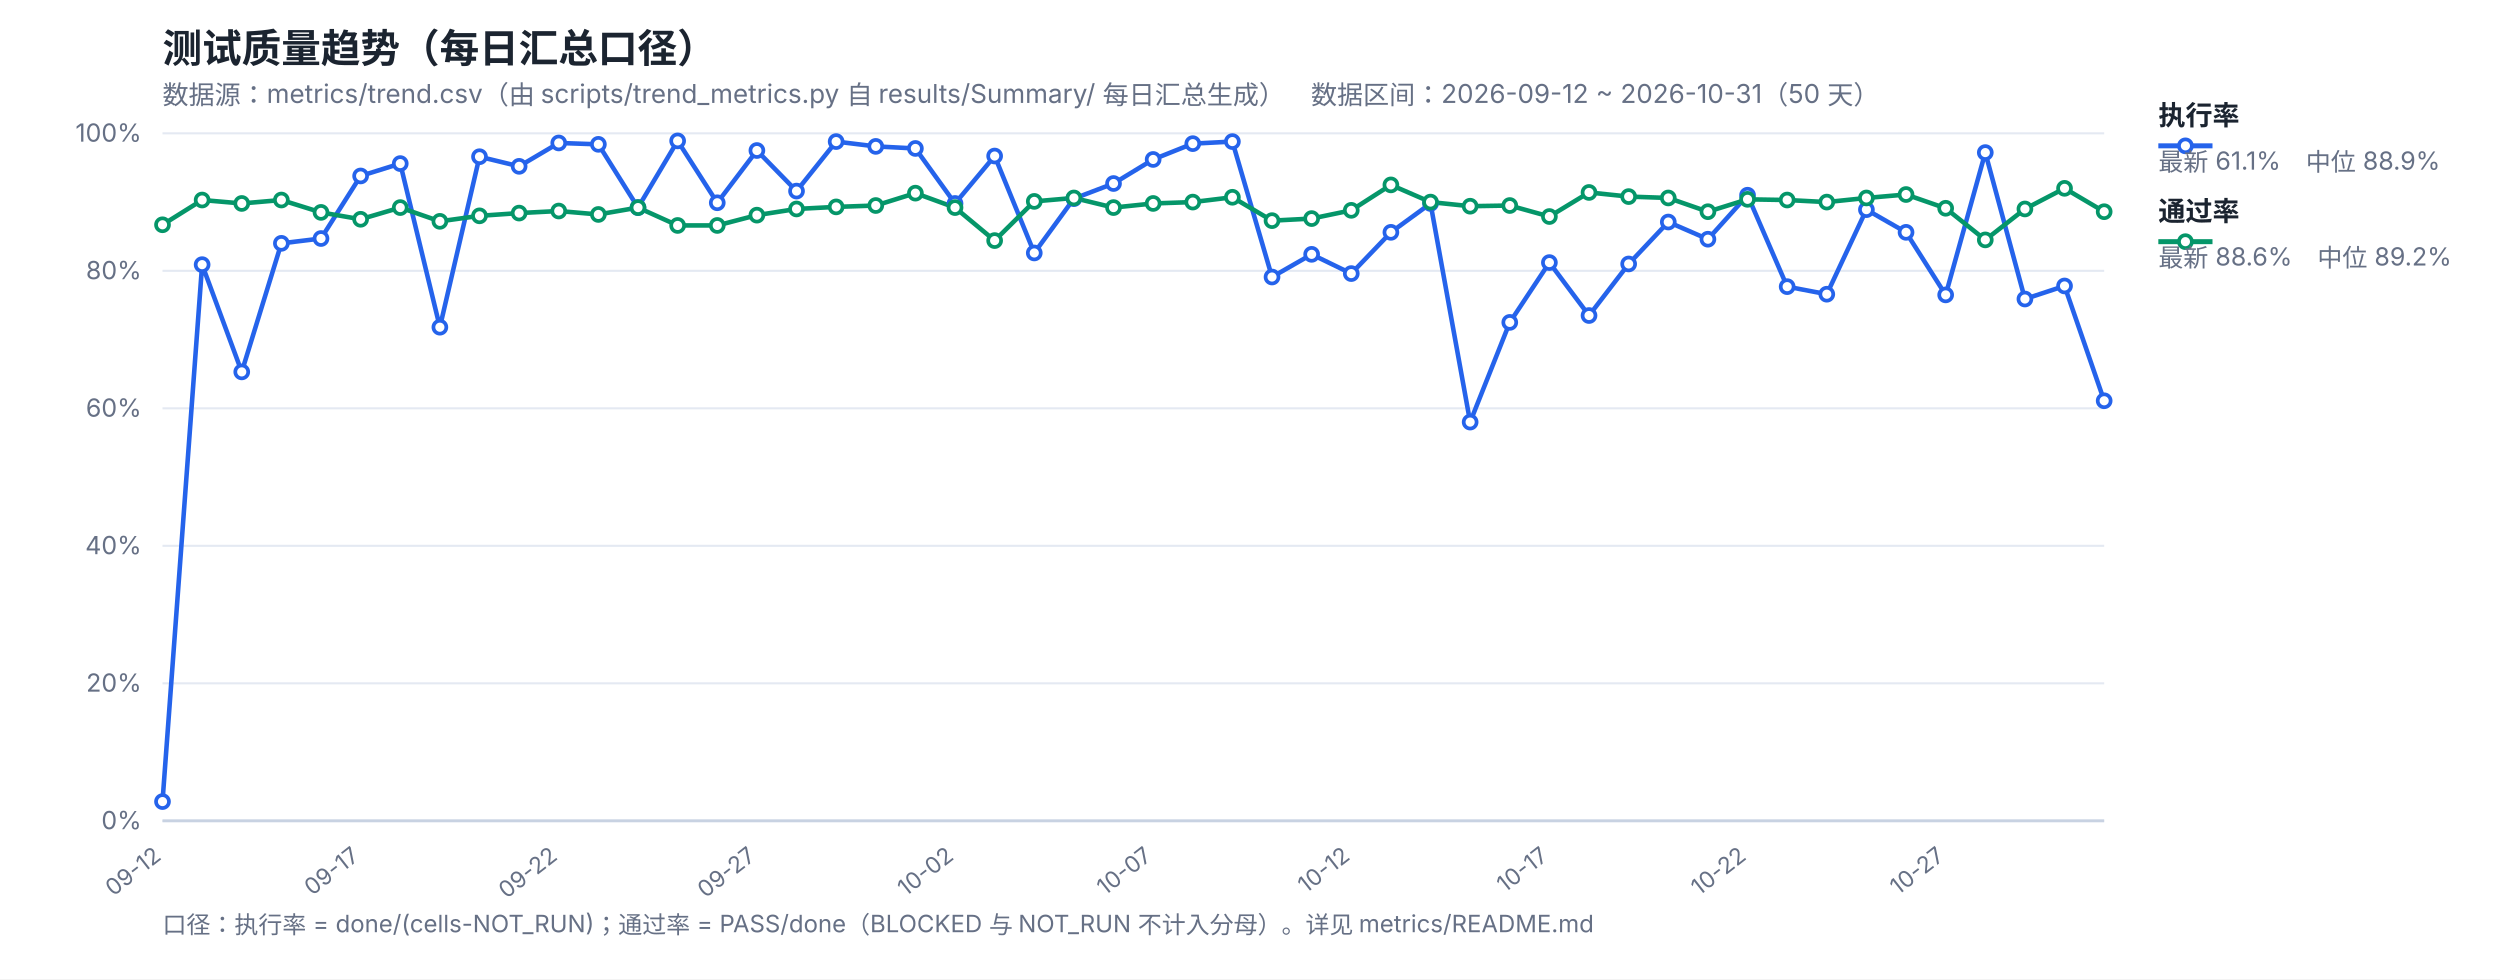
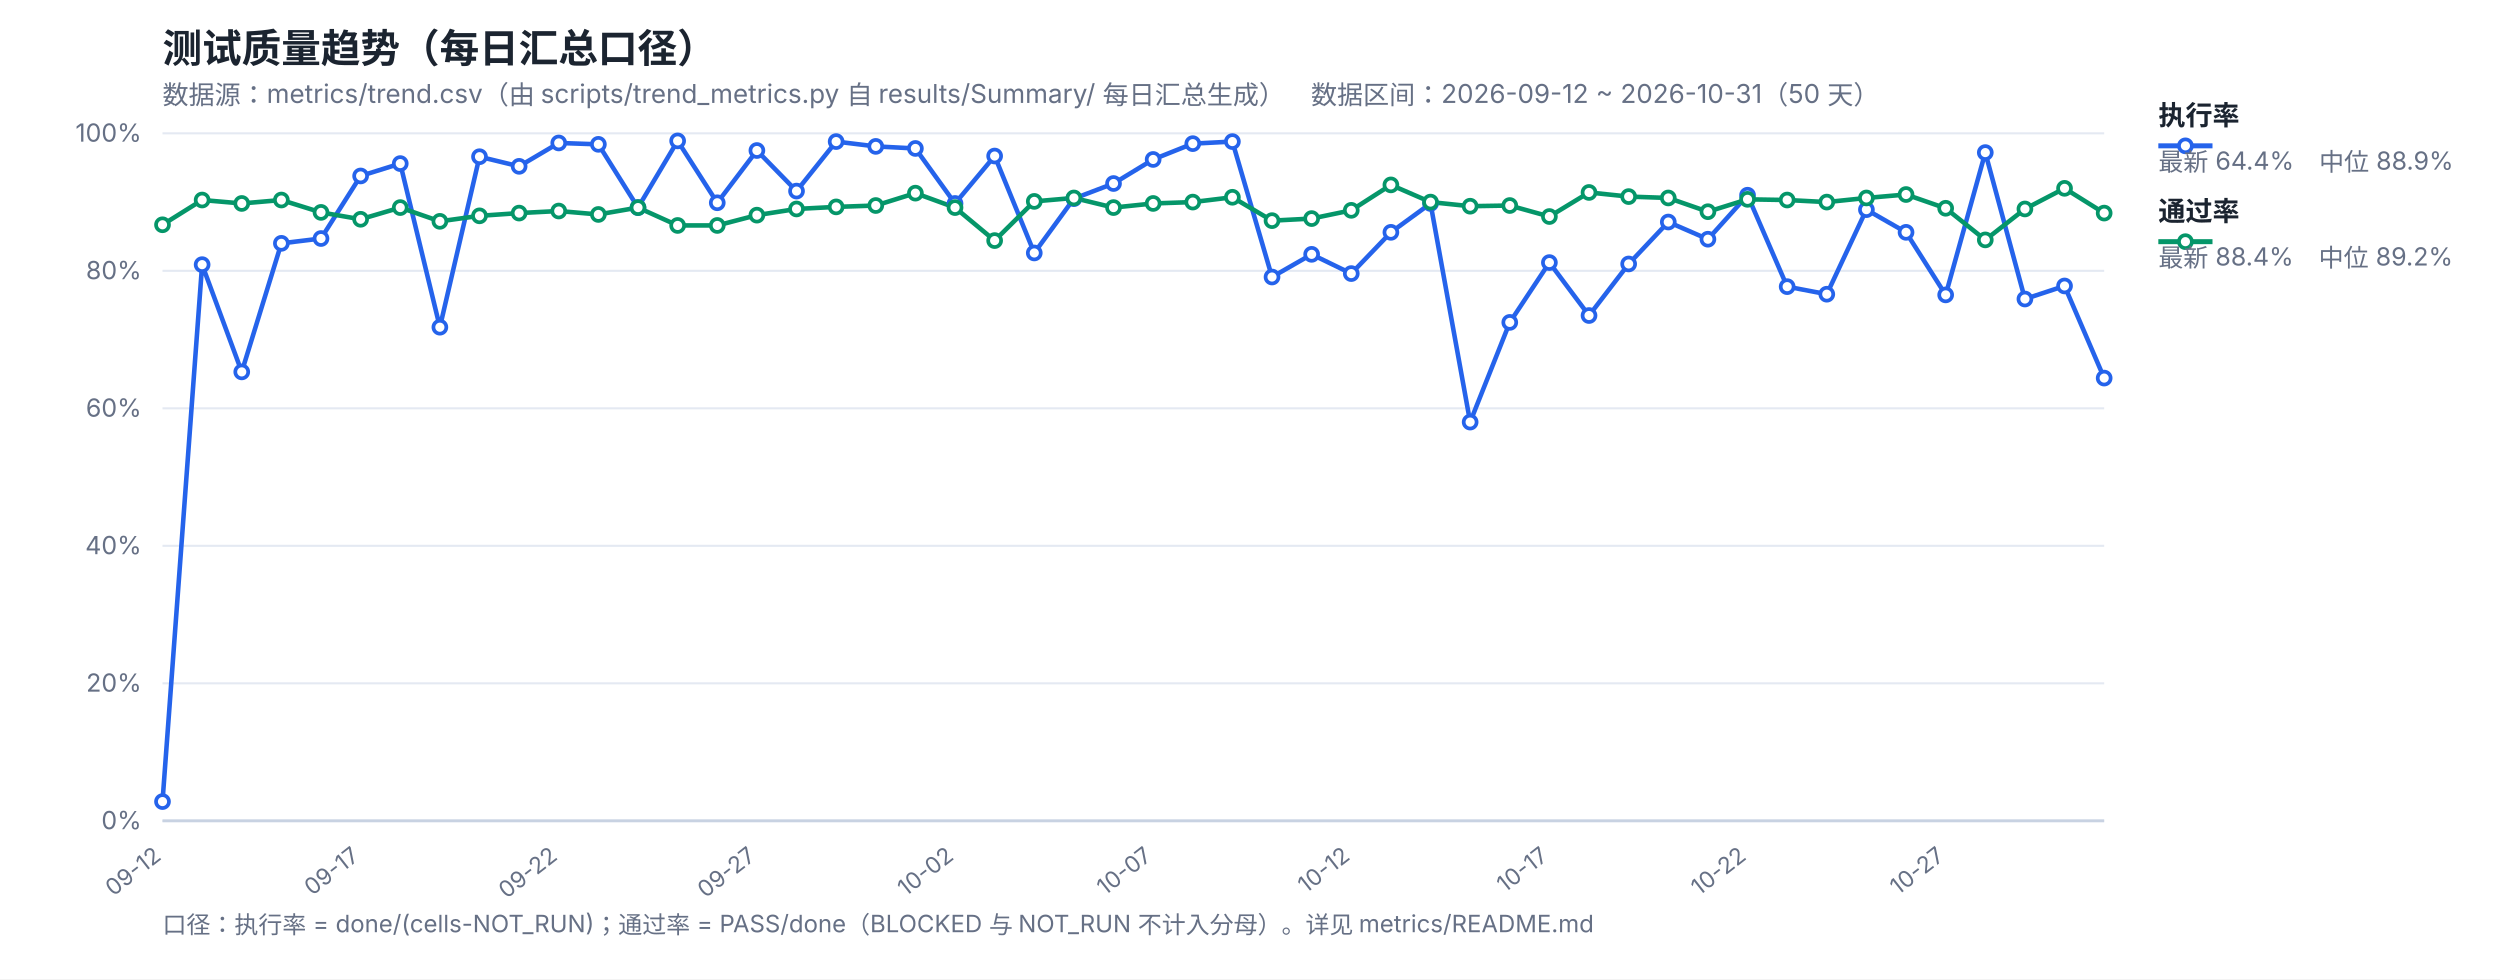
<svg xmlns="http://www.w3.org/2000/svg" width="1200" height="470" viewBox="0 0 1200 470" font-family="-apple-system,Segoe UI,Microsoft YaHei,sans-serif">
  <rect width="1200" height="470" fill="#ffffff" />
  <text x="78" y="30" font-size="19" font-weight="700" fill="#1b2430">测试质量趋势（每日汇总口径）</text>
  <text x="78" y="50" font-size="12.5" fill="#667085">数据源：metrics/trend.csv（由 scripts/trend_metrics.py 自 results/Summary/ 每日汇总生成）　数据区间：2026-09-12 ~ 2026-10-31（50 天）</text>
  <line x1="78" y1="394.0" x2="1010" y2="394.0" stroke="#e4e9f2" stroke-width="1" />
  <text x="68" y="398.0" font-size="12" fill="#667085" text-anchor="end">0%</text>
  <line x1="78" y1="328.0" x2="1010" y2="328.0" stroke="#e4e9f2" stroke-width="1" />
  <text x="68" y="332.0" font-size="12" fill="#667085" text-anchor="end">20%</text>
  <line x1="78" y1="262.0" x2="1010" y2="262.0" stroke="#e4e9f2" stroke-width="1" />
  <text x="68" y="266.0" font-size="12" fill="#667085" text-anchor="end">40%</text>
  <line x1="78" y1="196.0" x2="1010" y2="196.0" stroke="#e4e9f2" stroke-width="1" />
  <text x="68" y="200.0" font-size="12" fill="#667085" text-anchor="end">60%</text>
  <line x1="78" y1="130.0" x2="1010" y2="130.0" stroke="#e4e9f2" stroke-width="1" />
  <text x="68" y="134.0" font-size="12" fill="#667085" text-anchor="end">80%</text>
  <line x1="78" y1="64.0" x2="1010" y2="64.0" stroke="#e4e9f2" stroke-width="1" />
  <text x="68" y="68.0" font-size="12" fill="#667085" text-anchor="end">100%</text>
  <text x="78.0" y="412" font-size="11" fill="#667085" text-anchor="end" transform="rotate(-38 78.0 412)">09-12</text>
  <text x="173.1" y="412" font-size="11" fill="#667085" text-anchor="end" transform="rotate(-38 173.1 412)">09-17</text>
  <text x="268.2" y="412" font-size="11" fill="#667085" text-anchor="end" transform="rotate(-38 268.2 412)">09-22</text>
  <text x="363.31" y="412" font-size="11" fill="#667085" text-anchor="end" transform="rotate(-38 363.31 412)">09-27</text>
  <text x="458.41" y="412" font-size="11" fill="#667085" text-anchor="end" transform="rotate(-38 458.41 412)">10-02</text>
  <text x="553.51" y="412" font-size="11" fill="#667085" text-anchor="end" transform="rotate(-38 553.51 412)">10-07</text>
  <text x="648.61" y="412" font-size="11" fill="#667085" text-anchor="end" transform="rotate(-38 648.61 412)">10-12</text>
  <text x="743.71" y="412" font-size="11" fill="#667085" text-anchor="end" transform="rotate(-38 743.71 412)">10-17</text>
  <text x="838.82" y="412" font-size="11" fill="#667085" text-anchor="end" transform="rotate(-38 838.82 412)">10-22</text>
  <text x="933.92" y="412" font-size="11" fill="#667085" text-anchor="end" transform="rotate(-38 933.92 412)">10-27</text>
  <line x1="78" y1="394" x2="1010" y2="394" stroke="#c8d2e2" stroke-width="1.4" />
-   <polyline fill="none" stroke="#2563eb" stroke-width="2.2" stroke-linejoin="round" points="78.0,384.76 97.02,127.03 116.04,178.51 135.06,116.8 154.08,114.49 173.1,84.46 192.12,78.52 211.14,157.06 230.16,75.22 249.18,79.84 268.2,68.62 287.22,69.28 306.24,99.64 325.27,67.63 344.29,97.33 363.31,72.25 382.33,91.72 401.35,67.96 420.37,70.27 439.39,71.26 458.41,97.66 477.43,74.89 496.45,121.42 515.47,95.35 534.49,88.09 553.51,76.54 572.53,68.95 591.55,67.96 610.57,132.97 629.59,122.08 648.61,131.32 667.63,111.52 686.65,97.66 705.67,202.6 724.69,154.75 743.71,126.04 762.73,151.45 781.76,126.7 800.78,106.57 819.8,114.82 838.82,93.7 857.84,137.59 876.86,141.22 895.88,100.63 914.9,111.52 933.92,141.55 952.94,73.24 971.96,143.53 990.98,137.26 1010.0,192.37" />
-   <polyline fill="none" stroke="#059669" stroke-width="2.2" stroke-linejoin="round" points="78.0,107.89 97.02,96.01 116.04,97.66 135.06,96.01 154.08,101.95 173.1,105.25 192.12,99.64 211.14,106.24 230.16,103.6 249.18,102.28 268.2,101.29 287.22,102.94 306.24,99.64 325.27,108.22 344.29,108.22 363.31,103.27 382.33,100.3 401.35,99.31 420.37,98.65 439.39,92.71 458.41,99.64 477.43,115.48 496.45,96.67 515.47,95.02 534.49,99.64 553.51,97.66 572.53,97.0 591.55,94.69 610.57,105.91 629.59,104.92 648.61,100.96 667.63,88.75 686.65,97.0 705.67,98.98 724.69,98.65 743.71,103.93 762.73,92.38 781.76,94.36 800.78,95.02 819.8,101.62 838.82,95.68 857.84,96.01 876.86,97.0 895.88,95.02 914.9,93.37 933.92,99.97 952.94,115.15 971.96,100.3 990.98,90.4 1010.0,101.62" />
+   <polyline fill="none" stroke="#2563eb" stroke-width="2.2" stroke-linejoin="round" points="78.0,384.76 97.02,127.03 116.04,178.51 135.06,116.8 154.08,114.49 173.1,84.46 192.12,78.52 211.14,157.06 230.16,75.22 249.18,79.84 268.2,68.62 287.22,69.28 306.24,99.64 325.27,67.63 344.29,97.33 363.31,72.25 382.33,91.72 401.35,67.96 420.37,70.27 439.39,71.26 458.41,97.66 477.43,74.89 496.45,121.42 515.47,95.35 534.49,88.09 553.51,76.54 572.53,68.95 591.55,67.96 610.57,132.97 629.59,122.08 648.61,131.32 667.63,111.52 686.65,97.66 705.67,202.6 724.69,154.75 743.71,126.04 762.73,151.45 781.76,126.7 800.78,106.57 819.8,114.82 838.82,93.7 857.84,137.59 876.86,141.22 895.88,100.63 914.9,111.52 933.92,141.55 952.94,73.24 971.96,143.53 990.98,137.26 1010.0,181.48" />
+   <polyline fill="none" stroke="#059669" stroke-width="2.2" stroke-linejoin="round" points="78.0,107.89 97.02,96.01 116.04,97.66 135.06,96.01 154.08,101.95 173.1,105.25 192.12,99.64 211.14,106.24 230.16,103.6 249.18,102.28 268.2,101.29 287.22,102.94 306.24,99.64 325.27,108.22 344.29,108.22 363.31,103.27 382.33,100.3 401.35,99.31 420.37,98.65 439.39,92.71 458.41,99.64 477.43,115.48 496.45,96.67 515.47,95.02 534.49,99.64 553.51,97.66 572.53,97.0 591.55,94.69 610.57,105.91 629.59,104.92 648.61,100.96 667.63,88.75 686.65,97.0 705.67,98.98 724.69,98.65 743.71,103.93 762.73,92.38 781.76,94.36 800.78,95.02 819.8,101.62 838.82,95.68 857.84,96.01 876.86,97.0 895.88,95.02 914.9,93.37 933.92,99.97 952.94,115.15 971.96,100.3 990.98,90.4 1010.0,102.28" />
  <circle cx="78.0" cy="384.76" r="3.1" fill="#fff" stroke="#2563eb" stroke-width="1.8" />
  <circle cx="97.02" cy="127.03" r="3.1" fill="#fff" stroke="#2563eb" stroke-width="1.8" />
  <circle cx="116.04" cy="178.51" r="3.1" fill="#fff" stroke="#2563eb" stroke-width="1.8" />
  <circle cx="135.06" cy="116.8" r="3.1" fill="#fff" stroke="#2563eb" stroke-width="1.8" />
  <circle cx="154.08" cy="114.49" r="3.1" fill="#fff" stroke="#2563eb" stroke-width="1.8" />
  <circle cx="173.1" cy="84.46" r="3.1" fill="#fff" stroke="#2563eb" stroke-width="1.8" />
  <circle cx="192.12" cy="78.52" r="3.1" fill="#fff" stroke="#2563eb" stroke-width="1.8" />
  <circle cx="211.14" cy="157.06" r="3.1" fill="#fff" stroke="#2563eb" stroke-width="1.8" />
  <circle cx="230.16" cy="75.22" r="3.1" fill="#fff" stroke="#2563eb" stroke-width="1.8" />
  <circle cx="249.18" cy="79.84" r="3.1" fill="#fff" stroke="#2563eb" stroke-width="1.8" />
  <circle cx="268.2" cy="68.62" r="3.1" fill="#fff" stroke="#2563eb" stroke-width="1.8" />
  <circle cx="287.22" cy="69.28" r="3.1" fill="#fff" stroke="#2563eb" stroke-width="1.8" />
  <circle cx="306.24" cy="99.64" r="3.1" fill="#fff" stroke="#2563eb" stroke-width="1.8" />
  <circle cx="325.27" cy="67.63" r="3.1" fill="#fff" stroke="#2563eb" stroke-width="1.8" />
  <circle cx="344.29" cy="97.33" r="3.1" fill="#fff" stroke="#2563eb" stroke-width="1.8" />
  <circle cx="363.31" cy="72.25" r="3.1" fill="#fff" stroke="#2563eb" stroke-width="1.8" />
  <circle cx="382.33" cy="91.72" r="3.1" fill="#fff" stroke="#2563eb" stroke-width="1.8" />
  <circle cx="401.35" cy="67.96" r="3.1" fill="#fff" stroke="#2563eb" stroke-width="1.8" />
  <circle cx="420.37" cy="70.27" r="3.1" fill="#fff" stroke="#2563eb" stroke-width="1.8" />
  <circle cx="439.39" cy="71.26" r="3.1" fill="#fff" stroke="#2563eb" stroke-width="1.8" />
  <circle cx="458.41" cy="97.66" r="3.1" fill="#fff" stroke="#2563eb" stroke-width="1.8" />
  <circle cx="477.43" cy="74.89" r="3.1" fill="#fff" stroke="#2563eb" stroke-width="1.8" />
  <circle cx="496.45" cy="121.42" r="3.1" fill="#fff" stroke="#2563eb" stroke-width="1.8" />
  <circle cx="515.47" cy="95.35" r="3.1" fill="#fff" stroke="#2563eb" stroke-width="1.8" />
  <circle cx="534.49" cy="88.09" r="3.1" fill="#fff" stroke="#2563eb" stroke-width="1.8" />
  <circle cx="553.51" cy="76.54" r="3.1" fill="#fff" stroke="#2563eb" stroke-width="1.8" />
  <circle cx="572.53" cy="68.95" r="3.1" fill="#fff" stroke="#2563eb" stroke-width="1.8" />
  <circle cx="591.55" cy="67.96" r="3.1" fill="#fff" stroke="#2563eb" stroke-width="1.8" />
  <circle cx="610.57" cy="132.97" r="3.1" fill="#fff" stroke="#2563eb" stroke-width="1.8" />
  <circle cx="629.59" cy="122.08" r="3.1" fill="#fff" stroke="#2563eb" stroke-width="1.8" />
  <circle cx="648.61" cy="131.32" r="3.1" fill="#fff" stroke="#2563eb" stroke-width="1.8" />
  <circle cx="667.63" cy="111.52" r="3.1" fill="#fff" stroke="#2563eb" stroke-width="1.8" />
  <circle cx="686.65" cy="97.66" r="3.1" fill="#fff" stroke="#2563eb" stroke-width="1.8" />
  <circle cx="705.67" cy="202.6" r="3.1" fill="#fff" stroke="#2563eb" stroke-width="1.8" />
  <circle cx="724.69" cy="154.75" r="3.1" fill="#fff" stroke="#2563eb" stroke-width="1.8" />
  <circle cx="743.71" cy="126.04" r="3.1" fill="#fff" stroke="#2563eb" stroke-width="1.8" />
  <circle cx="762.73" cy="151.45" r="3.1" fill="#fff" stroke="#2563eb" stroke-width="1.8" />
  <circle cx="781.76" cy="126.7" r="3.1" fill="#fff" stroke="#2563eb" stroke-width="1.8" />
  <circle cx="800.78" cy="106.57" r="3.1" fill="#fff" stroke="#2563eb" stroke-width="1.8" />
  <circle cx="819.8" cy="114.82" r="3.1" fill="#fff" stroke="#2563eb" stroke-width="1.8" />
  <circle cx="838.82" cy="93.7" r="3.1" fill="#fff" stroke="#2563eb" stroke-width="1.8" />
  <circle cx="857.84" cy="137.59" r="3.1" fill="#fff" stroke="#2563eb" stroke-width="1.8" />
  <circle cx="876.86" cy="141.22" r="3.1" fill="#fff" stroke="#2563eb" stroke-width="1.8" />
  <circle cx="895.88" cy="100.63" r="3.1" fill="#fff" stroke="#2563eb" stroke-width="1.8" />
  <circle cx="914.9" cy="111.52" r="3.1" fill="#fff" stroke="#2563eb" stroke-width="1.8" />
  <circle cx="933.92" cy="141.55" r="3.1" fill="#fff" stroke="#2563eb" stroke-width="1.8" />
  <circle cx="952.94" cy="73.24" r="3.1" fill="#fff" stroke="#2563eb" stroke-width="1.8" />
  <circle cx="971.96" cy="143.53" r="3.1" fill="#fff" stroke="#2563eb" stroke-width="1.8" />
  <circle cx="990.98" cy="137.26" r="3.1" fill="#fff" stroke="#2563eb" stroke-width="1.8" />
-   <circle cx="1010.0" cy="192.37" r="3.1" fill="#fff" stroke="#2563eb" stroke-width="1.8" />
+   <circle cx="1010.0" cy="181.48" r="3.1" fill="#fff" stroke="#2563eb" stroke-width="1.8" />
  <circle cx="78.0" cy="107.89" r="3.1" fill="#fff" stroke="#059669" stroke-width="1.8" />
  <circle cx="97.02" cy="96.01" r="3.1" fill="#fff" stroke="#059669" stroke-width="1.8" />
  <circle cx="116.04" cy="97.66" r="3.1" fill="#fff" stroke="#059669" stroke-width="1.8" />
  <circle cx="135.06" cy="96.01" r="3.1" fill="#fff" stroke="#059669" stroke-width="1.8" />
  <circle cx="154.08" cy="101.95" r="3.1" fill="#fff" stroke="#059669" stroke-width="1.8" />
  <circle cx="173.1" cy="105.25" r="3.1" fill="#fff" stroke="#059669" stroke-width="1.8" />
  <circle cx="192.12" cy="99.64" r="3.1" fill="#fff" stroke="#059669" stroke-width="1.8" />
  <circle cx="211.14" cy="106.24" r="3.1" fill="#fff" stroke="#059669" stroke-width="1.8" />
  <circle cx="230.16" cy="103.6" r="3.1" fill="#fff" stroke="#059669" stroke-width="1.8" />
  <circle cx="249.18" cy="102.28" r="3.1" fill="#fff" stroke="#059669" stroke-width="1.8" />
  <circle cx="268.2" cy="101.29" r="3.1" fill="#fff" stroke="#059669" stroke-width="1.8" />
  <circle cx="287.22" cy="102.94" r="3.1" fill="#fff" stroke="#059669" stroke-width="1.8" />
  <circle cx="306.24" cy="99.64" r="3.1" fill="#fff" stroke="#059669" stroke-width="1.8" />
  <circle cx="325.27" cy="108.22" r="3.1" fill="#fff" stroke="#059669" stroke-width="1.8" />
  <circle cx="344.29" cy="108.22" r="3.1" fill="#fff" stroke="#059669" stroke-width="1.8" />
  <circle cx="363.31" cy="103.27" r="3.1" fill="#fff" stroke="#059669" stroke-width="1.8" />
  <circle cx="382.33" cy="100.3" r="3.1" fill="#fff" stroke="#059669" stroke-width="1.8" />
  <circle cx="401.35" cy="99.31" r="3.1" fill="#fff" stroke="#059669" stroke-width="1.8" />
  <circle cx="420.37" cy="98.65" r="3.1" fill="#fff" stroke="#059669" stroke-width="1.8" />
  <circle cx="439.39" cy="92.71" r="3.1" fill="#fff" stroke="#059669" stroke-width="1.8" />
  <circle cx="458.41" cy="99.64" r="3.1" fill="#fff" stroke="#059669" stroke-width="1.8" />
  <circle cx="477.43" cy="115.48" r="3.1" fill="#fff" stroke="#059669" stroke-width="1.8" />
  <circle cx="496.45" cy="96.67" r="3.1" fill="#fff" stroke="#059669" stroke-width="1.8" />
  <circle cx="515.47" cy="95.02" r="3.1" fill="#fff" stroke="#059669" stroke-width="1.8" />
  <circle cx="534.49" cy="99.64" r="3.1" fill="#fff" stroke="#059669" stroke-width="1.8" />
  <circle cx="553.51" cy="97.66" r="3.1" fill="#fff" stroke="#059669" stroke-width="1.8" />
  <circle cx="572.53" cy="97.0" r="3.1" fill="#fff" stroke="#059669" stroke-width="1.8" />
  <circle cx="591.55" cy="94.69" r="3.1" fill="#fff" stroke="#059669" stroke-width="1.8" />
  <circle cx="610.57" cy="105.91" r="3.1" fill="#fff" stroke="#059669" stroke-width="1.8" />
  <circle cx="629.59" cy="104.92" r="3.1" fill="#fff" stroke="#059669" stroke-width="1.8" />
  <circle cx="648.61" cy="100.96" r="3.1" fill="#fff" stroke="#059669" stroke-width="1.8" />
  <circle cx="667.63" cy="88.75" r="3.1" fill="#fff" stroke="#059669" stroke-width="1.8" />
  <circle cx="686.65" cy="97.0" r="3.1" fill="#fff" stroke="#059669" stroke-width="1.8" />
  <circle cx="705.67" cy="98.98" r="3.1" fill="#fff" stroke="#059669" stroke-width="1.8" />
  <circle cx="724.69" cy="98.65" r="3.1" fill="#fff" stroke="#059669" stroke-width="1.8" />
  <circle cx="743.71" cy="103.93" r="3.1" fill="#fff" stroke="#059669" stroke-width="1.8" />
  <circle cx="762.73" cy="92.38" r="3.1" fill="#fff" stroke="#059669" stroke-width="1.8" />
  <circle cx="781.76" cy="94.36" r="3.1" fill="#fff" stroke="#059669" stroke-width="1.8" />
  <circle cx="800.78" cy="95.02" r="3.1" fill="#fff" stroke="#059669" stroke-width="1.8" />
  <circle cx="819.8" cy="101.62" r="3.1" fill="#fff" stroke="#059669" stroke-width="1.8" />
  <circle cx="838.82" cy="95.68" r="3.1" fill="#fff" stroke="#059669" stroke-width="1.8" />
  <circle cx="857.84" cy="96.01" r="3.1" fill="#fff" stroke="#059669" stroke-width="1.8" />
  <circle cx="876.86" cy="97.0" r="3.1" fill="#fff" stroke="#059669" stroke-width="1.8" />
  <circle cx="895.88" cy="95.02" r="3.1" fill="#fff" stroke="#059669" stroke-width="1.8" />
  <circle cx="914.9" cy="93.37" r="3.1" fill="#fff" stroke="#059669" stroke-width="1.8" />
  <circle cx="933.92" cy="99.97" r="3.1" fill="#fff" stroke="#059669" stroke-width="1.8" />
  <circle cx="952.94" cy="115.15" r="3.1" fill="#fff" stroke="#059669" stroke-width="1.8" />
  <circle cx="971.96" cy="100.3" r="3.1" fill="#fff" stroke="#059669" stroke-width="1.8" />
  <circle cx="990.98" cy="90.4" r="3.1" fill="#fff" stroke="#059669" stroke-width="1.8" />
-   <circle cx="1010.0" cy="101.62" r="3.1" fill="#fff" stroke="#059669" stroke-width="1.8" />
+   <circle cx="1010.0" cy="102.28" r="3.1" fill="#fff" stroke="#059669" stroke-width="1.8" />
  <line x1="1036" y1="70" x2="1062" y2="70" stroke="#2563eb" stroke-width="2.4" />
  <circle cx="1049" cy="70" r="3.1" fill="#fff" stroke="#2563eb" stroke-width="1.8" />
  <text x="1036" y="60" font-size="13" font-weight="600" fill="#1b2430">执行率</text>
-   <text x="1036" y="82" font-size="12" fill="#667085">最新 61.1%　中位 88.9%</text>
+   <text x="1036" y="82" font-size="12" fill="#667085">最新 64.4%　中位 88.9%</text>
  <line x1="1036" y1="116" x2="1062" y2="116" stroke="#059669" stroke-width="2.4" />
  <circle cx="1049" cy="116" r="3.1" fill="#fff" stroke="#059669" stroke-width="1.8" />
  <text x="1036" y="106" font-size="13" font-weight="600" fill="#1b2430">通过率</text>
-   <text x="1036" y="128" font-size="12" fill="#667085">最新 88.6%　中位 89.2%</text>
+   <text x="1036" y="128" font-size="12" fill="#667085">最新 88.4%　中位 89.2%</text>
  <text x="78" y="448" font-size="11.5" fill="#667085">口径：执行率 = done/(cells-NOT_RUN)；通过率 = PASS/done（BLOCKED 与 NOT_RUN 不计入分母）。详见 metrics/README.md</text>
</svg>
